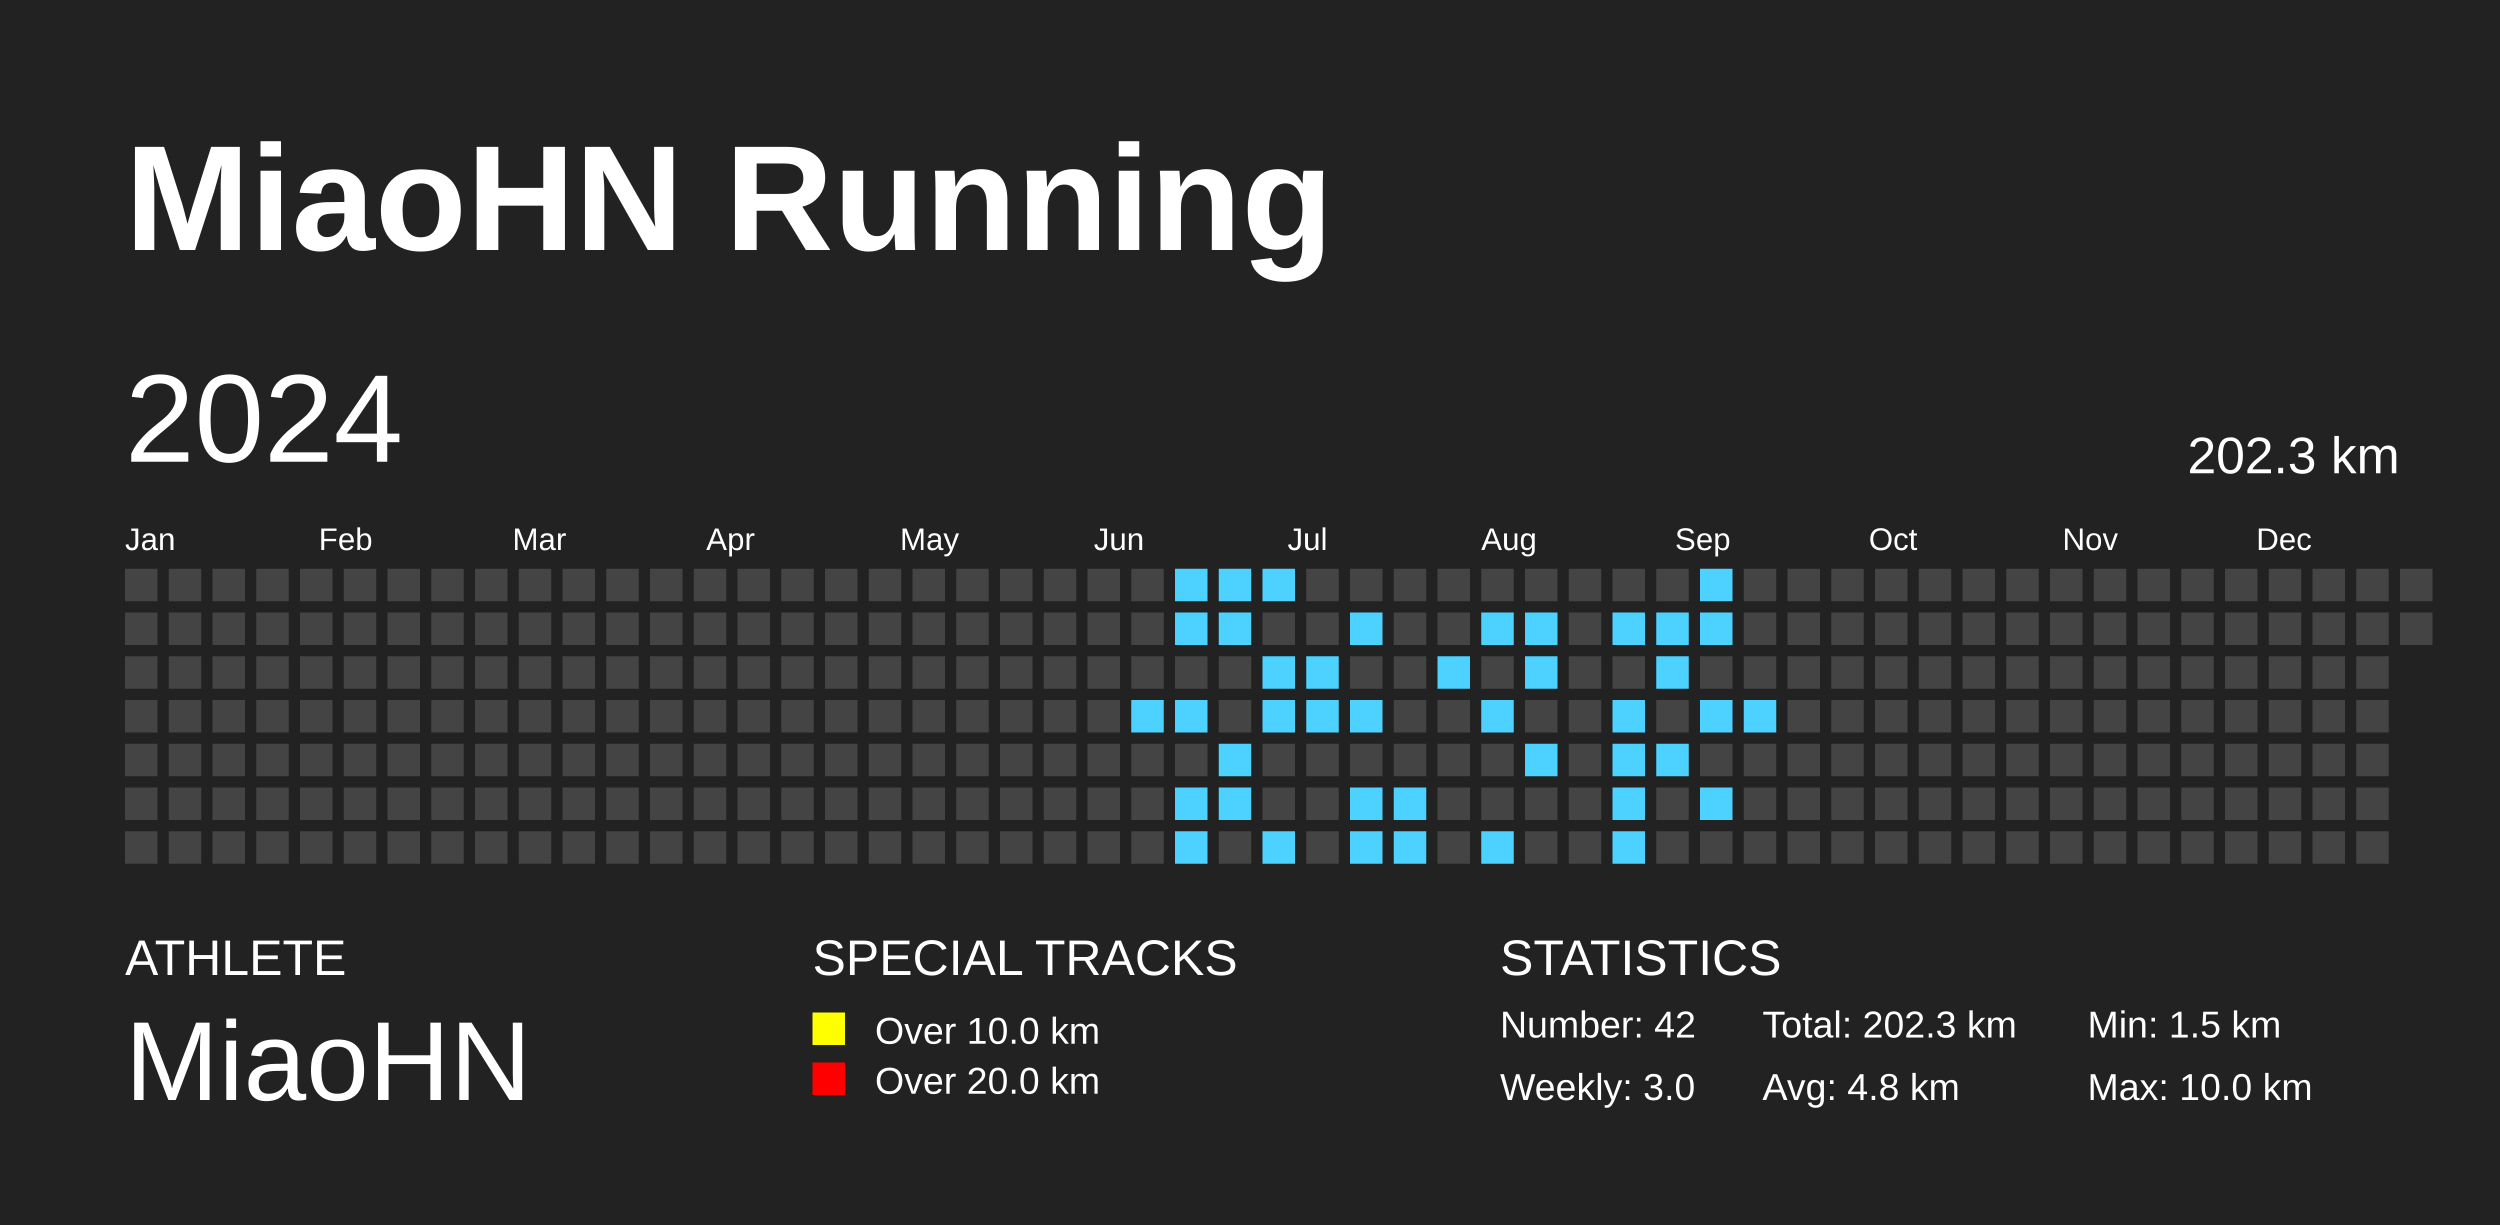
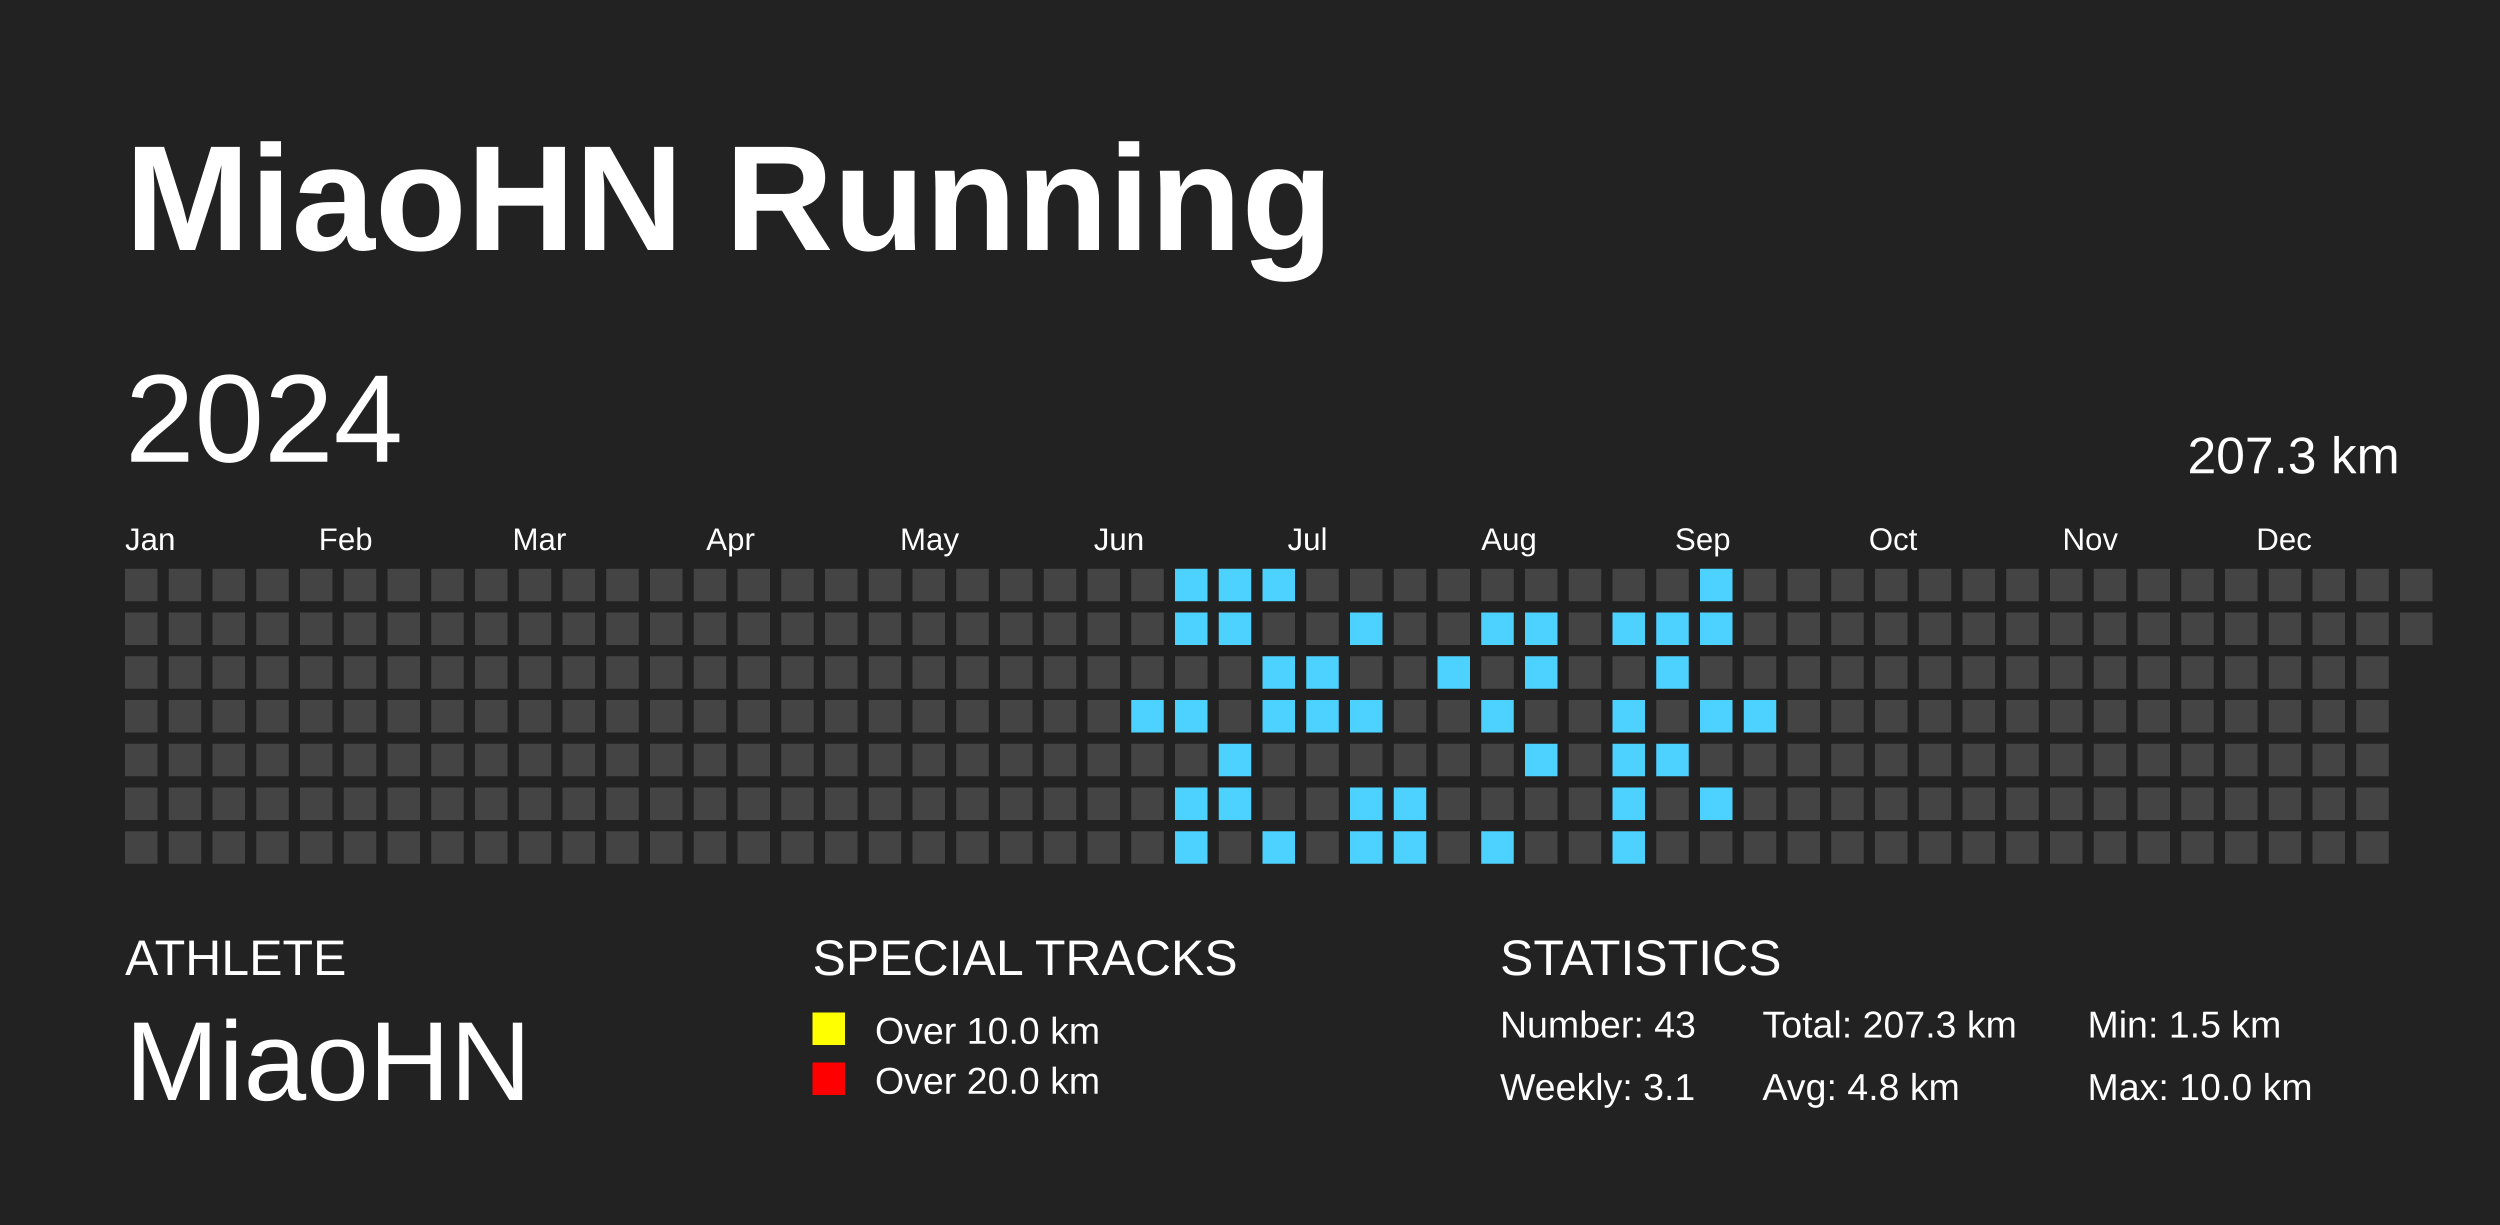
<svg xmlns="http://www.w3.org/2000/svg" baseProfile="full" height="98mm" version="1.1" viewBox="0,0,200,98" width="200mm">
  <defs />
  <rect fill="#222222" height="98" width="200" x="0" y="0" />
  <text fill="#FFFFFF" style="font-size:12px; font-family:Arial; font-weight:bold;" x="10" y="20">MiaoHN Running</text>
  <text fill="#FFFFFF" style="font-size:4px; font-family:Arial" x="10" y="78">ATHLETE</text>
  <text fill="#FFFFFF" style="font-size:9px; font-family:Arial" x="10" y="88">MiaoHN</text>
  <text fill="#FFFFFF" style="font-size:4px; font-family:Arial" x="65" y="78">SPECIAL TRACKS</text>
  <rect fill="yellow" height="2.6" width="2.6" x="65" y="81" />
  <text fill="#FFFFFF" style="font-size:3px; font-family:Arial" x="70" y="83.5">Over 10.0 km</text>
  <rect fill="red" height="2.6" width="2.6" x="65" y="85" />
  <text fill="#FFFFFF" style="font-size:3px; font-family:Arial" x="70" y="87.5">Over 20.0 km</text>
  <text fill="#FFFFFF" style="font-size:4px; font-family:Arial" x="120" y="78">STATISTICS</text>
-   <text fill="#FFFFFF" style="font-size:3px; font-family:Arial" x="120" y="83">Number: 42</text>
-   <text fill="#FFFFFF" style="font-size:3px; font-family:Arial" x="120" y="88">Weekly: 3.0</text>
-   <text fill="#FFFFFF" style="font-size:3px; font-family:Arial" x="141" y="83">Total: 202.3 km</text>
+   <text fill="#FFFFFF" style="font-size:3px; font-family:Arial" x="120" y="83">Number: 43</text>
+   <text fill="#FFFFFF" style="font-size:3px; font-family:Arial" x="120" y="88">Weekly: 3.1</text>
+   <text fill="#FFFFFF" style="font-size:3px; font-family:Arial" x="141" y="83">Total: 207.3 km</text>
  <text fill="#FFFFFF" style="font-size:3px; font-family:Arial" x="141" y="88">Avg: 4.8 km</text>
  <text fill="#FFFFFF" style="font-size:3px; font-family:Arial" x="167" y="83">Min: 1.5 km</text>
  <text fill="#FFFFFF" style="font-size:3px; font-family:Arial" x="167" y="88">Max: 10.0 km</text>
  <text dominant-baseline="hanging" fill="#FFFFFF" style="font-size:10.0px; font-family:Arial;" x="10" y="30">2024</text>
-   <text dominant-baseline="hanging" fill="#FFFFFF" style="font-size:4.125px; font-family:Arial;" x="175" y="35">202.3 km</text>
+   <text dominant-baseline="hanging" fill="#FFFFFF" style="font-size:4.125px; font-family:Arial;" x="175" y="35">207.3 km</text>
  <text fill="#FFFFFF" style="font-size:2.5px; font-family:Arial" x="10.0" y="44">Jan</text>
  <text fill="#FFFFFF" style="font-size:2.5px; font-family:Arial" x="25.5" y="44">Feb</text>
  <text fill="#FFFFFF" style="font-size:2.5px; font-family:Arial" x="41.0" y="44">Mar</text>
  <text fill="#FFFFFF" style="font-size:2.5px; font-family:Arial" x="56.5" y="44">Apr</text>
  <text fill="#FFFFFF" style="font-size:2.5px; font-family:Arial" x="72.0" y="44">May</text>
  <text fill="#FFFFFF" style="font-size:2.5px; font-family:Arial" x="87.5" y="44">Jun</text>
  <text fill="#FFFFFF" style="font-size:2.5px; font-family:Arial" x="103.0" y="44">Jul</text>
  <text fill="#FFFFFF" style="font-size:2.5px; font-family:Arial" x="118.5" y="44">Aug</text>
  <text fill="#FFFFFF" style="font-size:2.5px; font-family:Arial" x="134.0" y="44">Sep</text>
  <text fill="#FFFFFF" style="font-size:2.5px; font-family:Arial" x="149.5" y="44">Oct</text>
  <text fill="#FFFFFF" style="font-size:2.5px; font-family:Arial" x="165.0" y="44">Nov</text>
  <text fill="#FFFFFF" style="font-size:2.5px; font-family:Arial" x="180.5" y="44">Dec</text>
  <rect fill="#444444" height="2.6" width="2.6" x="10.0" y="45.5" />
  <rect fill="#444444" height="2.6" width="2.6" x="10.0" y="49.0" />
  <rect fill="#444444" height="2.6" width="2.6" x="10.0" y="52.5" />
  <rect fill="#444444" height="2.6" width="2.6" x="10.0" y="56.0" />
  <rect fill="#444444" height="2.6" width="2.6" x="10.0" y="59.5" />
  <rect fill="#444444" height="2.6" width="2.6" x="10.0" y="63.0" />
  <rect fill="#444444" height="2.6" width="2.6" x="10.0" y="66.5" />
  <rect fill="#444444" height="2.6" width="2.6" x="13.5" y="45.5" />
  <rect fill="#444444" height="2.6" width="2.6" x="13.5" y="49.0" />
  <rect fill="#444444" height="2.6" width="2.6" x="13.5" y="52.5" />
  <rect fill="#444444" height="2.6" width="2.6" x="13.5" y="56.0" />
  <rect fill="#444444" height="2.6" width="2.6" x="13.5" y="59.5" />
  <rect fill="#444444" height="2.6" width="2.6" x="13.5" y="63.0" />
  <rect fill="#444444" height="2.6" width="2.6" x="13.5" y="66.5" />
  <rect fill="#444444" height="2.6" width="2.6" x="17.0" y="45.5" />
  <rect fill="#444444" height="2.6" width="2.6" x="17.0" y="49.0" />
  <rect fill="#444444" height="2.6" width="2.6" x="17.0" y="52.5" />
  <rect fill="#444444" height="2.6" width="2.6" x="17.0" y="56.0" />
  <rect fill="#444444" height="2.6" width="2.6" x="17.0" y="59.5" />
  <rect fill="#444444" height="2.6" width="2.6" x="17.0" y="63.0" />
  <rect fill="#444444" height="2.6" width="2.6" x="17.0" y="66.5" />
  <rect fill="#444444" height="2.6" width="2.6" x="20.5" y="45.5" />
  <rect fill="#444444" height="2.6" width="2.6" x="20.5" y="49.0" />
  <rect fill="#444444" height="2.6" width="2.6" x="20.5" y="52.5" />
  <rect fill="#444444" height="2.6" width="2.6" x="20.5" y="56.0" />
  <rect fill="#444444" height="2.6" width="2.6" x="20.5" y="59.5" />
  <rect fill="#444444" height="2.6" width="2.6" x="20.5" y="63.0" />
  <rect fill="#444444" height="2.6" width="2.6" x="20.5" y="66.5" />
  <rect fill="#444444" height="2.6" width="2.6" x="24.0" y="45.5" />
  <rect fill="#444444" height="2.6" width="2.6" x="24.0" y="49.0" />
  <rect fill="#444444" height="2.6" width="2.6" x="24.0" y="52.5" />
  <rect fill="#444444" height="2.6" width="2.6" x="24.0" y="56.0" />
  <rect fill="#444444" height="2.6" width="2.6" x="24.0" y="59.5" />
  <rect fill="#444444" height="2.6" width="2.6" x="24.0" y="63.0" />
  <rect fill="#444444" height="2.6" width="2.6" x="24.0" y="66.5" />
  <rect fill="#444444" height="2.6" width="2.6" x="27.5" y="45.5" />
  <rect fill="#444444" height="2.6" width="2.6" x="27.5" y="49.0" />
  <rect fill="#444444" height="2.6" width="2.6" x="27.5" y="52.5" />
  <rect fill="#444444" height="2.6" width="2.6" x="27.5" y="56.0" />
  <rect fill="#444444" height="2.6" width="2.6" x="27.5" y="59.5" />
  <rect fill="#444444" height="2.6" width="2.6" x="27.5" y="63.0" />
  <rect fill="#444444" height="2.6" width="2.6" x="27.5" y="66.5" />
  <rect fill="#444444" height="2.6" width="2.6" x="31.0" y="45.5" />
  <rect fill="#444444" height="2.6" width="2.6" x="31.0" y="49.0" />
  <rect fill="#444444" height="2.6" width="2.6" x="31.0" y="52.5" />
  <rect fill="#444444" height="2.6" width="2.6" x="31.0" y="56.0" />
  <rect fill="#444444" height="2.6" width="2.6" x="31.0" y="59.5" />
  <rect fill="#444444" height="2.6" width="2.6" x="31.0" y="63.0" />
  <rect fill="#444444" height="2.6" width="2.6" x="31.0" y="66.5" />
  <rect fill="#444444" height="2.6" width="2.6" x="34.5" y="45.5" />
  <rect fill="#444444" height="2.6" width="2.6" x="34.5" y="49.0" />
  <rect fill="#444444" height="2.6" width="2.6" x="34.5" y="52.5" />
  <rect fill="#444444" height="2.6" width="2.6" x="34.5" y="56.0" />
  <rect fill="#444444" height="2.6" width="2.6" x="34.5" y="59.5" />
  <rect fill="#444444" height="2.6" width="2.6" x="34.5" y="63.0" />
  <rect fill="#444444" height="2.6" width="2.6" x="34.5" y="66.5" />
  <rect fill="#444444" height="2.6" width="2.6" x="38.0" y="45.5" />
  <rect fill="#444444" height="2.6" width="2.6" x="38.0" y="49.0" />
  <rect fill="#444444" height="2.6" width="2.6" x="38.0" y="52.5" />
  <rect fill="#444444" height="2.6" width="2.6" x="38.0" y="56.0" />
  <rect fill="#444444" height="2.6" width="2.6" x="38.0" y="59.5" />
  <rect fill="#444444" height="2.6" width="2.6" x="38.0" y="63.0" />
  <rect fill="#444444" height="2.6" width="2.6" x="38.0" y="66.5" />
  <rect fill="#444444" height="2.6" width="2.6" x="41.5" y="45.5" />
  <rect fill="#444444" height="2.6" width="2.6" x="41.5" y="49.0" />
  <rect fill="#444444" height="2.6" width="2.6" x="41.5" y="52.5" />
  <rect fill="#444444" height="2.6" width="2.6" x="41.5" y="56.0" />
  <rect fill="#444444" height="2.6" width="2.6" x="41.5" y="59.5" />
  <rect fill="#444444" height="2.6" width="2.6" x="41.5" y="63.0" />
  <rect fill="#444444" height="2.6" width="2.6" x="41.5" y="66.5" />
  <rect fill="#444444" height="2.6" width="2.6" x="45.0" y="45.5" />
  <rect fill="#444444" height="2.6" width="2.6" x="45.0" y="49.0" />
  <rect fill="#444444" height="2.6" width="2.6" x="45.0" y="52.5" />
  <rect fill="#444444" height="2.6" width="2.6" x="45.0" y="56.0" />
  <rect fill="#444444" height="2.6" width="2.6" x="45.0" y="59.5" />
  <rect fill="#444444" height="2.6" width="2.6" x="45.0" y="63.0" />
  <rect fill="#444444" height="2.6" width="2.6" x="45.0" y="66.5" />
  <rect fill="#444444" height="2.6" width="2.6" x="48.5" y="45.5" />
  <rect fill="#444444" height="2.6" width="2.6" x="48.5" y="49.0" />
  <rect fill="#444444" height="2.6" width="2.6" x="48.5" y="52.5" />
  <rect fill="#444444" height="2.6" width="2.6" x="48.5" y="56.0" />
  <rect fill="#444444" height="2.6" width="2.6" x="48.5" y="59.5" />
  <rect fill="#444444" height="2.6" width="2.6" x="48.5" y="63.0" />
  <rect fill="#444444" height="2.6" width="2.6" x="48.5" y="66.5" />
  <rect fill="#444444" height="2.6" width="2.6" x="52.0" y="45.5" />
  <rect fill="#444444" height="2.6" width="2.6" x="52.0" y="49.0" />
  <rect fill="#444444" height="2.6" width="2.6" x="52.0" y="52.5" />
  <rect fill="#444444" height="2.6" width="2.6" x="52.0" y="56.0" />
  <rect fill="#444444" height="2.6" width="2.6" x="52.0" y="59.5" />
  <rect fill="#444444" height="2.6" width="2.6" x="52.0" y="63.0" />
  <rect fill="#444444" height="2.6" width="2.6" x="52.0" y="66.5" />
  <rect fill="#444444" height="2.6" width="2.6" x="55.5" y="45.5" />
  <rect fill="#444444" height="2.6" width="2.6" x="55.5" y="49.0" />
  <rect fill="#444444" height="2.6" width="2.6" x="55.5" y="52.5" />
  <rect fill="#444444" height="2.6" width="2.6" x="55.5" y="56.0" />
  <rect fill="#444444" height="2.6" width="2.6" x="55.5" y="59.5" />
  <rect fill="#444444" height="2.6" width="2.6" x="55.5" y="63.0" />
  <rect fill="#444444" height="2.6" width="2.6" x="55.5" y="66.5" />
  <rect fill="#444444" height="2.6" width="2.6" x="59.0" y="45.5" />
  <rect fill="#444444" height="2.6" width="2.6" x="59.0" y="49.0" />
  <rect fill="#444444" height="2.6" width="2.6" x="59.0" y="52.5" />
  <rect fill="#444444" height="2.6" width="2.6" x="59.0" y="56.0" />
  <rect fill="#444444" height="2.6" width="2.6" x="59.0" y="59.5" />
  <rect fill="#444444" height="2.6" width="2.6" x="59.0" y="63.0" />
  <rect fill="#444444" height="2.6" width="2.6" x="59.0" y="66.5" />
  <rect fill="#444444" height="2.6" width="2.6" x="62.5" y="45.5" />
  <rect fill="#444444" height="2.6" width="2.6" x="62.5" y="49.0" />
  <rect fill="#444444" height="2.6" width="2.6" x="62.5" y="52.5" />
  <rect fill="#444444" height="2.6" width="2.6" x="62.5" y="56.0" />
  <rect fill="#444444" height="2.6" width="2.6" x="62.5" y="59.5" />
  <rect fill="#444444" height="2.6" width="2.6" x="62.5" y="63.0" />
  <rect fill="#444444" height="2.6" width="2.6" x="62.5" y="66.5" />
  <rect fill="#444444" height="2.6" width="2.6" x="66.0" y="45.5" />
  <rect fill="#444444" height="2.6" width="2.6" x="66.0" y="49.0" />
  <rect fill="#444444" height="2.6" width="2.6" x="66.0" y="52.5" />
  <rect fill="#444444" height="2.6" width="2.6" x="66.0" y="56.0" />
  <rect fill="#444444" height="2.6" width="2.6" x="66.0" y="59.5" />
  <rect fill="#444444" height="2.6" width="2.6" x="66.0" y="63.0" />
  <rect fill="#444444" height="2.6" width="2.6" x="66.0" y="66.5" />
  <rect fill="#444444" height="2.6" width="2.6" x="69.5" y="45.5" />
  <rect fill="#444444" height="2.6" width="2.6" x="69.5" y="49.0" />
  <rect fill="#444444" height="2.6" width="2.6" x="69.5" y="52.5" />
  <rect fill="#444444" height="2.6" width="2.6" x="69.5" y="56.0" />
  <rect fill="#444444" height="2.6" width="2.6" x="69.5" y="59.5" />
  <rect fill="#444444" height="2.6" width="2.6" x="69.5" y="63.0" />
  <rect fill="#444444" height="2.6" width="2.6" x="69.5" y="66.5" />
  <rect fill="#444444" height="2.6" width="2.6" x="73.0" y="45.5" />
  <rect fill="#444444" height="2.6" width="2.6" x="73.0" y="49.0" />
  <rect fill="#444444" height="2.6" width="2.6" x="73.0" y="52.5" />
  <rect fill="#444444" height="2.6" width="2.6" x="73.0" y="56.0" />
  <rect fill="#444444" height="2.6" width="2.6" x="73.0" y="59.5" />
  <rect fill="#444444" height="2.6" width="2.6" x="73.0" y="63.0" />
  <rect fill="#444444" height="2.6" width="2.6" x="73.0" y="66.5" />
  <rect fill="#444444" height="2.6" width="2.6" x="76.5" y="45.5" />
  <rect fill="#444444" height="2.6" width="2.6" x="76.5" y="49.0" />
  <rect fill="#444444" height="2.6" width="2.6" x="76.5" y="52.5" />
  <rect fill="#444444" height="2.6" width="2.6" x="76.5" y="56.0" />
  <rect fill="#444444" height="2.6" width="2.6" x="76.5" y="59.5" />
  <rect fill="#444444" height="2.6" width="2.6" x="76.5" y="63.0" />
  <rect fill="#444444" height="2.6" width="2.6" x="76.5" y="66.5" />
  <rect fill="#444444" height="2.6" width="2.6" x="80.0" y="45.5" />
  <rect fill="#444444" height="2.6" width="2.6" x="80.0" y="49.0" />
  <rect fill="#444444" height="2.6" width="2.6" x="80.0" y="52.5" />
  <rect fill="#444444" height="2.6" width="2.6" x="80.0" y="56.0" />
  <rect fill="#444444" height="2.6" width="2.6" x="80.0" y="59.5" />
  <rect fill="#444444" height="2.6" width="2.6" x="80.0" y="63.0" />
  <rect fill="#444444" height="2.6" width="2.6" x="80.0" y="66.5" />
  <rect fill="#444444" height="2.6" width="2.6" x="83.5" y="45.5" />
  <rect fill="#444444" height="2.6" width="2.6" x="83.5" y="49.0" />
  <rect fill="#444444" height="2.6" width="2.6" x="83.5" y="52.5" />
  <rect fill="#444444" height="2.6" width="2.6" x="83.5" y="56.0" />
  <rect fill="#444444" height="2.6" width="2.6" x="83.5" y="59.5" />
  <rect fill="#444444" height="2.6" width="2.6" x="83.5" y="63.0" />
  <rect fill="#444444" height="2.6" width="2.6" x="83.5" y="66.5" />
  <rect fill="#444444" height="2.6" width="2.6" x="87.0" y="45.5" />
  <rect fill="#444444" height="2.6" width="2.6" x="87.0" y="49.0" />
  <rect fill="#444444" height="2.6" width="2.6" x="87.0" y="52.5" />
  <rect fill="#444444" height="2.6" width="2.6" x="87.0" y="56.0" />
  <rect fill="#444444" height="2.6" width="2.6" x="87.0" y="59.5" />
  <rect fill="#444444" height="2.6" width="2.6" x="87.0" y="63.0" />
  <rect fill="#444444" height="2.6" width="2.6" x="87.0" y="66.5" />
  <rect fill="#444444" height="2.6" width="2.6" x="90.5" y="45.5" />
  <rect fill="#444444" height="2.6" width="2.6" x="90.5" y="49.0" />
  <rect fill="#444444" height="2.6" width="2.6" x="90.5" y="52.5" />
  <rect fill="#4dd2ff" height="2.6" width="2.6" x="90.5" y="56.0" />
  <rect fill="#444444" height="2.6" width="2.6" x="90.5" y="59.5" />
  <rect fill="#444444" height="2.6" width="2.6" x="90.5" y="63.0" />
  <rect fill="#444444" height="2.6" width="2.6" x="90.5" y="66.5" />
  <rect fill="#4dd2ff" height="2.6" width="2.6" x="94.0" y="45.5" />
  <rect fill="#4dd2ff" height="2.6" width="2.6" x="94.0" y="49.0" />
  <rect fill="#444444" height="2.6" width="2.6" x="94.0" y="52.5" />
  <rect fill="#4dd2ff" height="2.6" width="2.6" x="94.0" y="56.0" />
  <rect fill="#444444" height="2.6" width="2.6" x="94.0" y="59.5" />
  <rect fill="#4dd2ff" height="2.6" width="2.6" x="94.0" y="63.0" />
  <rect fill="#4dd2ff" height="2.6" width="2.6" x="94.0" y="66.5" />
  <rect fill="#4dd2ff" height="2.6" width="2.6" x="97.5" y="45.5" />
  <rect fill="#4dd2ff" height="2.6" width="2.6" x="97.5" y="49.0" />
  <rect fill="#444444" height="2.6" width="2.6" x="97.5" y="52.5" />
  <rect fill="#444444" height="2.6" width="2.6" x="97.5" y="56.0" />
  <rect fill="#4dd2ff" height="2.6" width="2.6" x="97.5" y="59.5" />
  <rect fill="#4dd2ff" height="2.6" width="2.6" x="97.5" y="63.0" />
  <rect fill="#444444" height="2.6" width="2.6" x="97.5" y="66.5" />
  <rect fill="#4dd2ff" height="2.6" width="2.6" x="101.0" y="45.5" />
  <rect fill="#444444" height="2.6" width="2.6" x="101.0" y="49.0" />
  <rect fill="#4dd2ff" height="2.6" width="2.6" x="101.0" y="52.5" />
  <rect fill="#4dd2ff" height="2.6" width="2.6" x="101.0" y="56.0" />
  <rect fill="#444444" height="2.6" width="2.6" x="101.0" y="59.5" />
  <rect fill="#444444" height="2.6" width="2.6" x="101.0" y="63.0" />
  <rect fill="#4dd2ff" height="2.6" width="2.6" x="101.0" y="66.5" />
  <rect fill="#444444" height="2.6" width="2.6" x="104.5" y="45.5" />
  <rect fill="#444444" height="2.6" width="2.6" x="104.5" y="49.0" />
  <rect fill="#4dd2ff" height="2.6" width="2.6" x="104.5" y="52.5" />
  <rect fill="#4dd2ff" height="2.6" width="2.6" x="104.5" y="56.0" />
  <rect fill="#444444" height="2.6" width="2.6" x="104.5" y="59.5" />
  <rect fill="#444444" height="2.6" width="2.6" x="104.5" y="63.0" />
  <rect fill="#444444" height="2.6" width="2.6" x="104.5" y="66.5" />
  <rect fill="#444444" height="2.6" width="2.6" x="108.0" y="45.5" />
  <rect fill="#4dd2ff" height="2.6" width="2.6" x="108.0" y="49.0" />
  <rect fill="#444444" height="2.6" width="2.6" x="108.0" y="52.5" />
  <rect fill="#4dd2ff" height="2.6" width="2.6" x="108.0" y="56.0" />
  <rect fill="#444444" height="2.6" width="2.6" x="108.0" y="59.5" />
  <rect fill="#4dd2ff" height="2.6" width="2.6" x="108.0" y="63.0" />
  <rect fill="#4dd2ff" height="2.6" width="2.6" x="108.0" y="66.5" />
  <rect fill="#444444" height="2.6" width="2.6" x="111.5" y="45.5" />
  <rect fill="#444444" height="2.6" width="2.6" x="111.5" y="49.0" />
  <rect fill="#444444" height="2.6" width="2.6" x="111.5" y="52.5" />
  <rect fill="#444444" height="2.6" width="2.6" x="111.5" y="56.0" />
  <rect fill="#444444" height="2.6" width="2.6" x="111.5" y="59.5" />
  <rect fill="#4dd2ff" height="2.6" width="2.6" x="111.5" y="63.0" />
  <rect fill="#4dd2ff" height="2.6" width="2.6" x="111.5" y="66.5" />
  <rect fill="#444444" height="2.6" width="2.6" x="115.0" y="45.5" />
  <rect fill="#444444" height="2.6" width="2.6" x="115.0" y="49.0" />
  <rect fill="#4dd2ff" height="2.6" width="2.6" x="115.0" y="52.5" />
  <rect fill="#444444" height="2.6" width="2.6" x="115.0" y="56.0" />
  <rect fill="#444444" height="2.6" width="2.6" x="115.0" y="59.5" />
  <rect fill="#444444" height="2.6" width="2.6" x="115.0" y="63.0" />
  <rect fill="#444444" height="2.6" width="2.6" x="115.0" y="66.5" />
  <rect fill="#444444" height="2.6" width="2.6" x="118.5" y="45.5" />
  <rect fill="#4dd2ff" height="2.6" width="2.6" x="118.5" y="49.0" />
  <rect fill="#444444" height="2.6" width="2.6" x="118.5" y="52.5" />
  <rect fill="#4dd2ff" height="2.6" width="2.6" x="118.5" y="56.0" />
  <rect fill="#444444" height="2.6" width="2.6" x="118.5" y="59.5" />
  <rect fill="#444444" height="2.6" width="2.6" x="118.5" y="63.0" />
  <rect fill="#4dd2ff" height="2.6" width="2.6" x="118.5" y="66.5" />
  <rect fill="#444444" height="2.6" width="2.6" x="122.0" y="45.5" />
  <rect fill="#4dd2ff" height="2.6" width="2.6" x="122.0" y="49.0" />
  <rect fill="#4dd2ff" height="2.6" width="2.6" x="122.0" y="52.5" />
  <rect fill="#444444" height="2.6" width="2.6" x="122.0" y="56.0" />
  <rect fill="#4dd2ff" height="2.6" width="2.6" x="122.0" y="59.5" />
  <rect fill="#444444" height="2.6" width="2.6" x="122.0" y="63.0" />
  <rect fill="#444444" height="2.6" width="2.6" x="122.0" y="66.5" />
  <rect fill="#444444" height="2.6" width="2.6" x="125.5" y="45.5" />
  <rect fill="#444444" height="2.6" width="2.6" x="125.5" y="49.0" />
  <rect fill="#444444" height="2.6" width="2.6" x="125.5" y="52.5" />
  <rect fill="#444444" height="2.6" width="2.6" x="125.5" y="56.0" />
  <rect fill="#444444" height="2.6" width="2.6" x="125.5" y="59.5" />
  <rect fill="#444444" height="2.6" width="2.6" x="125.5" y="63.0" />
  <rect fill="#444444" height="2.6" width="2.6" x="125.5" y="66.5" />
  <rect fill="#444444" height="2.6" width="2.6" x="129.0" y="45.5" />
  <rect fill="#4dd2ff" height="2.6" width="2.6" x="129.0" y="49.0" />
  <rect fill="#444444" height="2.6" width="2.6" x="129.0" y="52.5" />
  <rect fill="#4dd2ff" height="2.6" width="2.6" x="129.0" y="56.0" />
  <rect fill="#4dd2ff" height="2.6" width="2.6" x="129.0" y="59.5" />
  <rect fill="#4dd2ff" height="2.6" width="2.6" x="129.0" y="63.0" />
  <rect fill="#4dd2ff" height="2.6" width="2.6" x="129.0" y="66.5" />
  <rect fill="#444444" height="2.6" width="2.6" x="132.5" y="45.5" />
  <rect fill="#4dd2ff" height="2.6" width="2.6" x="132.5" y="49.0" />
  <rect fill="#4dd2ff" height="2.6" width="2.6" x="132.5" y="52.5" />
  <rect fill="#444444" height="2.6" width="2.6" x="132.5" y="56.0" />
  <rect fill="#4dd2ff" height="2.6" width="2.6" x="132.5" y="59.5" />
  <rect fill="#444444" height="2.6" width="2.6" x="132.5" y="63.0" />
  <rect fill="#444444" height="2.6" width="2.6" x="132.5" y="66.5" />
  <rect fill="#4dd2ff" height="2.6" width="2.6" x="136.0" y="45.5" />
  <rect fill="#4dd2ff" height="2.6" width="2.6" x="136.0" y="49.0" />
  <rect fill="#444444" height="2.6" width="2.6" x="136.0" y="52.5" />
  <rect fill="#4dd2ff" height="2.6" width="2.6" x="136.0" y="56.0" />
  <rect fill="#444444" height="2.6" width="2.6" x="136.0" y="59.5" />
  <rect fill="#4dd2ff" height="2.6" width="2.6" x="136.0" y="63.0" />
  <rect fill="#444444" height="2.6" width="2.6" x="136.0" y="66.5" />
  <rect fill="#444444" height="2.6" width="2.6" x="139.5" y="45.5" />
  <rect fill="#444444" height="2.6" width="2.6" x="139.5" y="49.0" />
  <rect fill="#444444" height="2.6" width="2.6" x="139.5" y="52.5" />
  <rect fill="#4dd2ff" height="2.6" width="2.6" x="139.5" y="56.0" />
  <rect fill="#444444" height="2.6" width="2.6" x="139.5" y="59.5" />
  <rect fill="#444444" height="2.6" width="2.6" x="139.5" y="63.0" />
  <rect fill="#444444" height="2.6" width="2.6" x="139.5" y="66.5" />
  <rect fill="#444444" height="2.6" width="2.6" x="143.0" y="45.5" />
  <rect fill="#444444" height="2.6" width="2.6" x="143.0" y="49.0" />
  <rect fill="#444444" height="2.6" width="2.6" x="143.0" y="52.5" />
  <rect fill="#444444" height="2.6" width="2.6" x="143.0" y="56.0" />
  <rect fill="#444444" height="2.6" width="2.6" x="143.0" y="59.5" />
  <rect fill="#444444" height="2.6" width="2.6" x="143.0" y="63.0" />
  <rect fill="#444444" height="2.6" width="2.6" x="143.0" y="66.5" />
  <rect fill="#444444" height="2.6" width="2.6" x="146.5" y="45.5" />
  <rect fill="#444444" height="2.6" width="2.6" x="146.5" y="49.0" />
  <rect fill="#444444" height="2.6" width="2.6" x="146.5" y="52.5" />
  <rect fill="#444444" height="2.6" width="2.6" x="146.5" y="56.0" />
  <rect fill="#444444" height="2.6" width="2.6" x="146.5" y="59.5" />
  <rect fill="#444444" height="2.6" width="2.6" x="146.5" y="63.0" />
  <rect fill="#444444" height="2.6" width="2.6" x="146.5" y="66.5" />
  <rect fill="#444444" height="2.6" width="2.6" x="150.0" y="45.5" />
  <rect fill="#444444" height="2.6" width="2.6" x="150.0" y="49.0" />
  <rect fill="#444444" height="2.6" width="2.6" x="150.0" y="52.5" />
  <rect fill="#444444" height="2.6" width="2.6" x="150.0" y="56.0" />
  <rect fill="#444444" height="2.6" width="2.6" x="150.0" y="59.5" />
  <rect fill="#444444" height="2.6" width="2.6" x="150.0" y="63.0" />
  <rect fill="#444444" height="2.6" width="2.6" x="150.0" y="66.5" />
  <rect fill="#444444" height="2.6" width="2.6" x="153.5" y="45.5" />
  <rect fill="#444444" height="2.6" width="2.6" x="153.5" y="49.0" />
  <rect fill="#444444" height="2.6" width="2.6" x="153.5" y="52.5" />
  <rect fill="#444444" height="2.6" width="2.6" x="153.5" y="56.0" />
  <rect fill="#444444" height="2.6" width="2.6" x="153.5" y="59.5" />
  <rect fill="#444444" height="2.6" width="2.6" x="153.5" y="63.0" />
  <rect fill="#444444" height="2.6" width="2.6" x="153.5" y="66.5" />
  <rect fill="#444444" height="2.6" width="2.6" x="157.0" y="45.5" />
  <rect fill="#444444" height="2.6" width="2.6" x="157.0" y="49.0" />
  <rect fill="#444444" height="2.6" width="2.6" x="157.0" y="52.5" />
  <rect fill="#444444" height="2.6" width="2.6" x="157.0" y="56.0" />
  <rect fill="#444444" height="2.6" width="2.6" x="157.0" y="59.5" />
  <rect fill="#444444" height="2.6" width="2.6" x="157.0" y="63.0" />
  <rect fill="#444444" height="2.6" width="2.6" x="157.0" y="66.5" />
  <rect fill="#444444" height="2.6" width="2.6" x="160.5" y="45.5" />
  <rect fill="#444444" height="2.6" width="2.6" x="160.5" y="49.0" />
  <rect fill="#444444" height="2.6" width="2.6" x="160.5" y="52.5" />
  <rect fill="#444444" height="2.6" width="2.6" x="160.5" y="56.0" />
  <rect fill="#444444" height="2.6" width="2.6" x="160.5" y="59.5" />
  <rect fill="#444444" height="2.6" width="2.6" x="160.5" y="63.0" />
  <rect fill="#444444" height="2.6" width="2.6" x="160.5" y="66.5" />
  <rect fill="#444444" height="2.6" width="2.6" x="164.0" y="45.5" />
  <rect fill="#444444" height="2.6" width="2.6" x="164.0" y="49.0" />
  <rect fill="#444444" height="2.6" width="2.6" x="164.0" y="52.5" />
  <rect fill="#444444" height="2.6" width="2.6" x="164.0" y="56.0" />
  <rect fill="#444444" height="2.6" width="2.6" x="164.0" y="59.5" />
  <rect fill="#444444" height="2.6" width="2.6" x="164.0" y="63.0" />
  <rect fill="#444444" height="2.6" width="2.6" x="164.0" y="66.5" />
  <rect fill="#444444" height="2.6" width="2.6" x="167.5" y="45.5" />
  <rect fill="#444444" height="2.6" width="2.6" x="167.5" y="49.0" />
  <rect fill="#444444" height="2.6" width="2.6" x="167.5" y="52.5" />
  <rect fill="#444444" height="2.6" width="2.6" x="167.5" y="56.0" />
  <rect fill="#444444" height="2.6" width="2.6" x="167.5" y="59.5" />
  <rect fill="#444444" height="2.6" width="2.6" x="167.5" y="63.0" />
  <rect fill="#444444" height="2.6" width="2.6" x="167.5" y="66.5" />
  <rect fill="#444444" height="2.6" width="2.6" x="171.0" y="45.5" />
  <rect fill="#444444" height="2.6" width="2.6" x="171.0" y="49.0" />
  <rect fill="#444444" height="2.6" width="2.6" x="171.0" y="52.5" />
  <rect fill="#444444" height="2.6" width="2.6" x="171.0" y="56.0" />
  <rect fill="#444444" height="2.6" width="2.6" x="171.0" y="59.5" />
  <rect fill="#444444" height="2.6" width="2.6" x="171.0" y="63.0" />
  <rect fill="#444444" height="2.6" width="2.6" x="171.0" y="66.5" />
  <rect fill="#444444" height="2.6" width="2.6" x="174.5" y="45.5" />
  <rect fill="#444444" height="2.6" width="2.6" x="174.5" y="49.0" />
  <rect fill="#444444" height="2.6" width="2.6" x="174.5" y="52.5" />
  <rect fill="#444444" height="2.6" width="2.6" x="174.5" y="56.0" />
  <rect fill="#444444" height="2.6" width="2.6" x="174.5" y="59.5" />
  <rect fill="#444444" height="2.6" width="2.6" x="174.5" y="63.0" />
  <rect fill="#444444" height="2.6" width="2.6" x="174.5" y="66.5" />
  <rect fill="#444444" height="2.6" width="2.6" x="178.0" y="45.5" />
  <rect fill="#444444" height="2.6" width="2.6" x="178.0" y="49.0" />
  <rect fill="#444444" height="2.6" width="2.6" x="178.0" y="52.5" />
  <rect fill="#444444" height="2.6" width="2.6" x="178.0" y="56.0" />
  <rect fill="#444444" height="2.6" width="2.6" x="178.0" y="59.5" />
  <rect fill="#444444" height="2.6" width="2.6" x="178.0" y="63.0" />
  <rect fill="#444444" height="2.6" width="2.6" x="178.0" y="66.5" />
  <rect fill="#444444" height="2.6" width="2.6" x="181.5" y="45.5" />
  <rect fill="#444444" height="2.6" width="2.6" x="181.5" y="49.0" />
  <rect fill="#444444" height="2.6" width="2.6" x="181.5" y="52.5" />
  <rect fill="#444444" height="2.6" width="2.6" x="181.5" y="56.0" />
  <rect fill="#444444" height="2.6" width="2.6" x="181.5" y="59.5" />
  <rect fill="#444444" height="2.6" width="2.6" x="181.5" y="63.0" />
  <rect fill="#444444" height="2.6" width="2.6" x="181.5" y="66.5" />
  <rect fill="#444444" height="2.6" width="2.6" x="185.0" y="45.5" />
  <rect fill="#444444" height="2.6" width="2.6" x="185.0" y="49.0" />
  <rect fill="#444444" height="2.6" width="2.6" x="185.0" y="52.5" />
  <rect fill="#444444" height="2.6" width="2.6" x="185.0" y="56.0" />
  <rect fill="#444444" height="2.6" width="2.6" x="185.0" y="59.5" />
  <rect fill="#444444" height="2.6" width="2.6" x="185.0" y="63.0" />
  <rect fill="#444444" height="2.6" width="2.6" x="185.0" y="66.5" />
  <rect fill="#444444" height="2.6" width="2.6" x="188.5" y="45.5" />
  <rect fill="#444444" height="2.6" width="2.6" x="188.5" y="49.0" />
  <rect fill="#444444" height="2.6" width="2.6" x="188.5" y="52.5" />
  <rect fill="#444444" height="2.6" width="2.6" x="188.5" y="56.0" />
  <rect fill="#444444" height="2.6" width="2.6" x="188.5" y="59.5" />
  <rect fill="#444444" height="2.6" width="2.6" x="188.5" y="63.0" />
  <rect fill="#444444" height="2.6" width="2.6" x="188.5" y="66.5" />
  <rect fill="#444444" height="2.6" width="2.6" x="192.0" y="45.5" />
  <rect fill="#444444" height="2.6" width="2.6" x="192.0" y="49.0" />
</svg>
